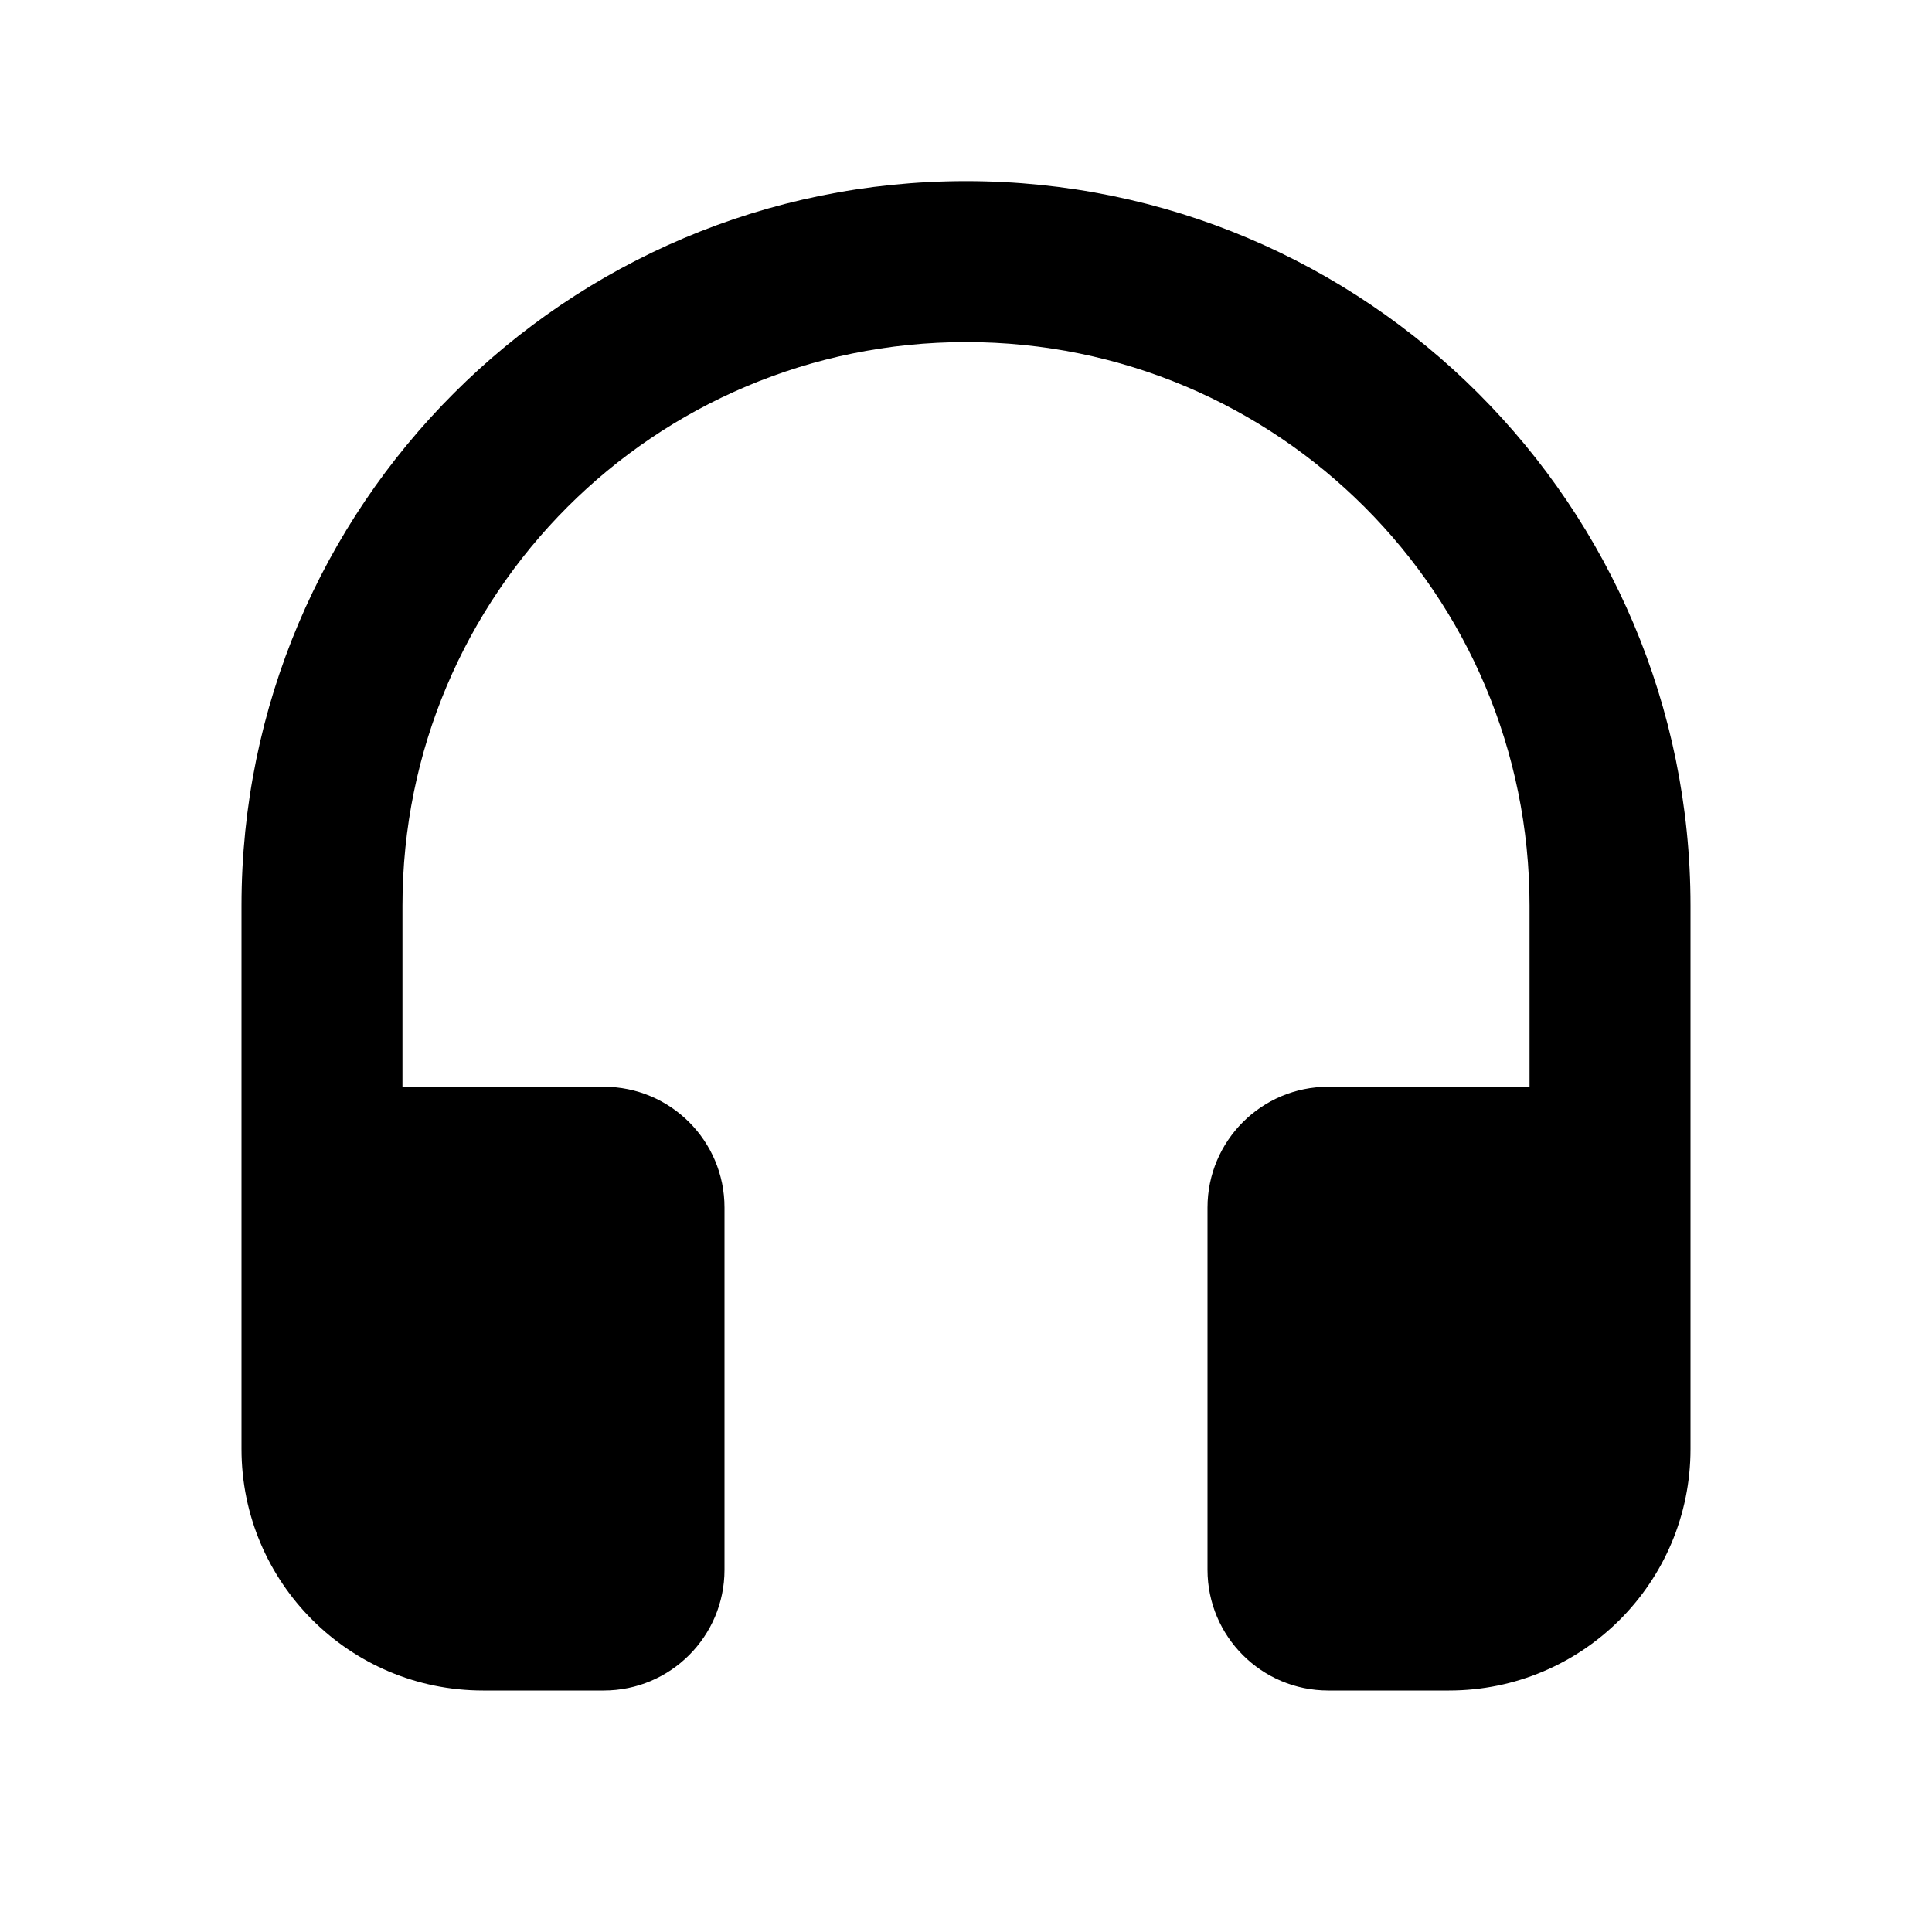
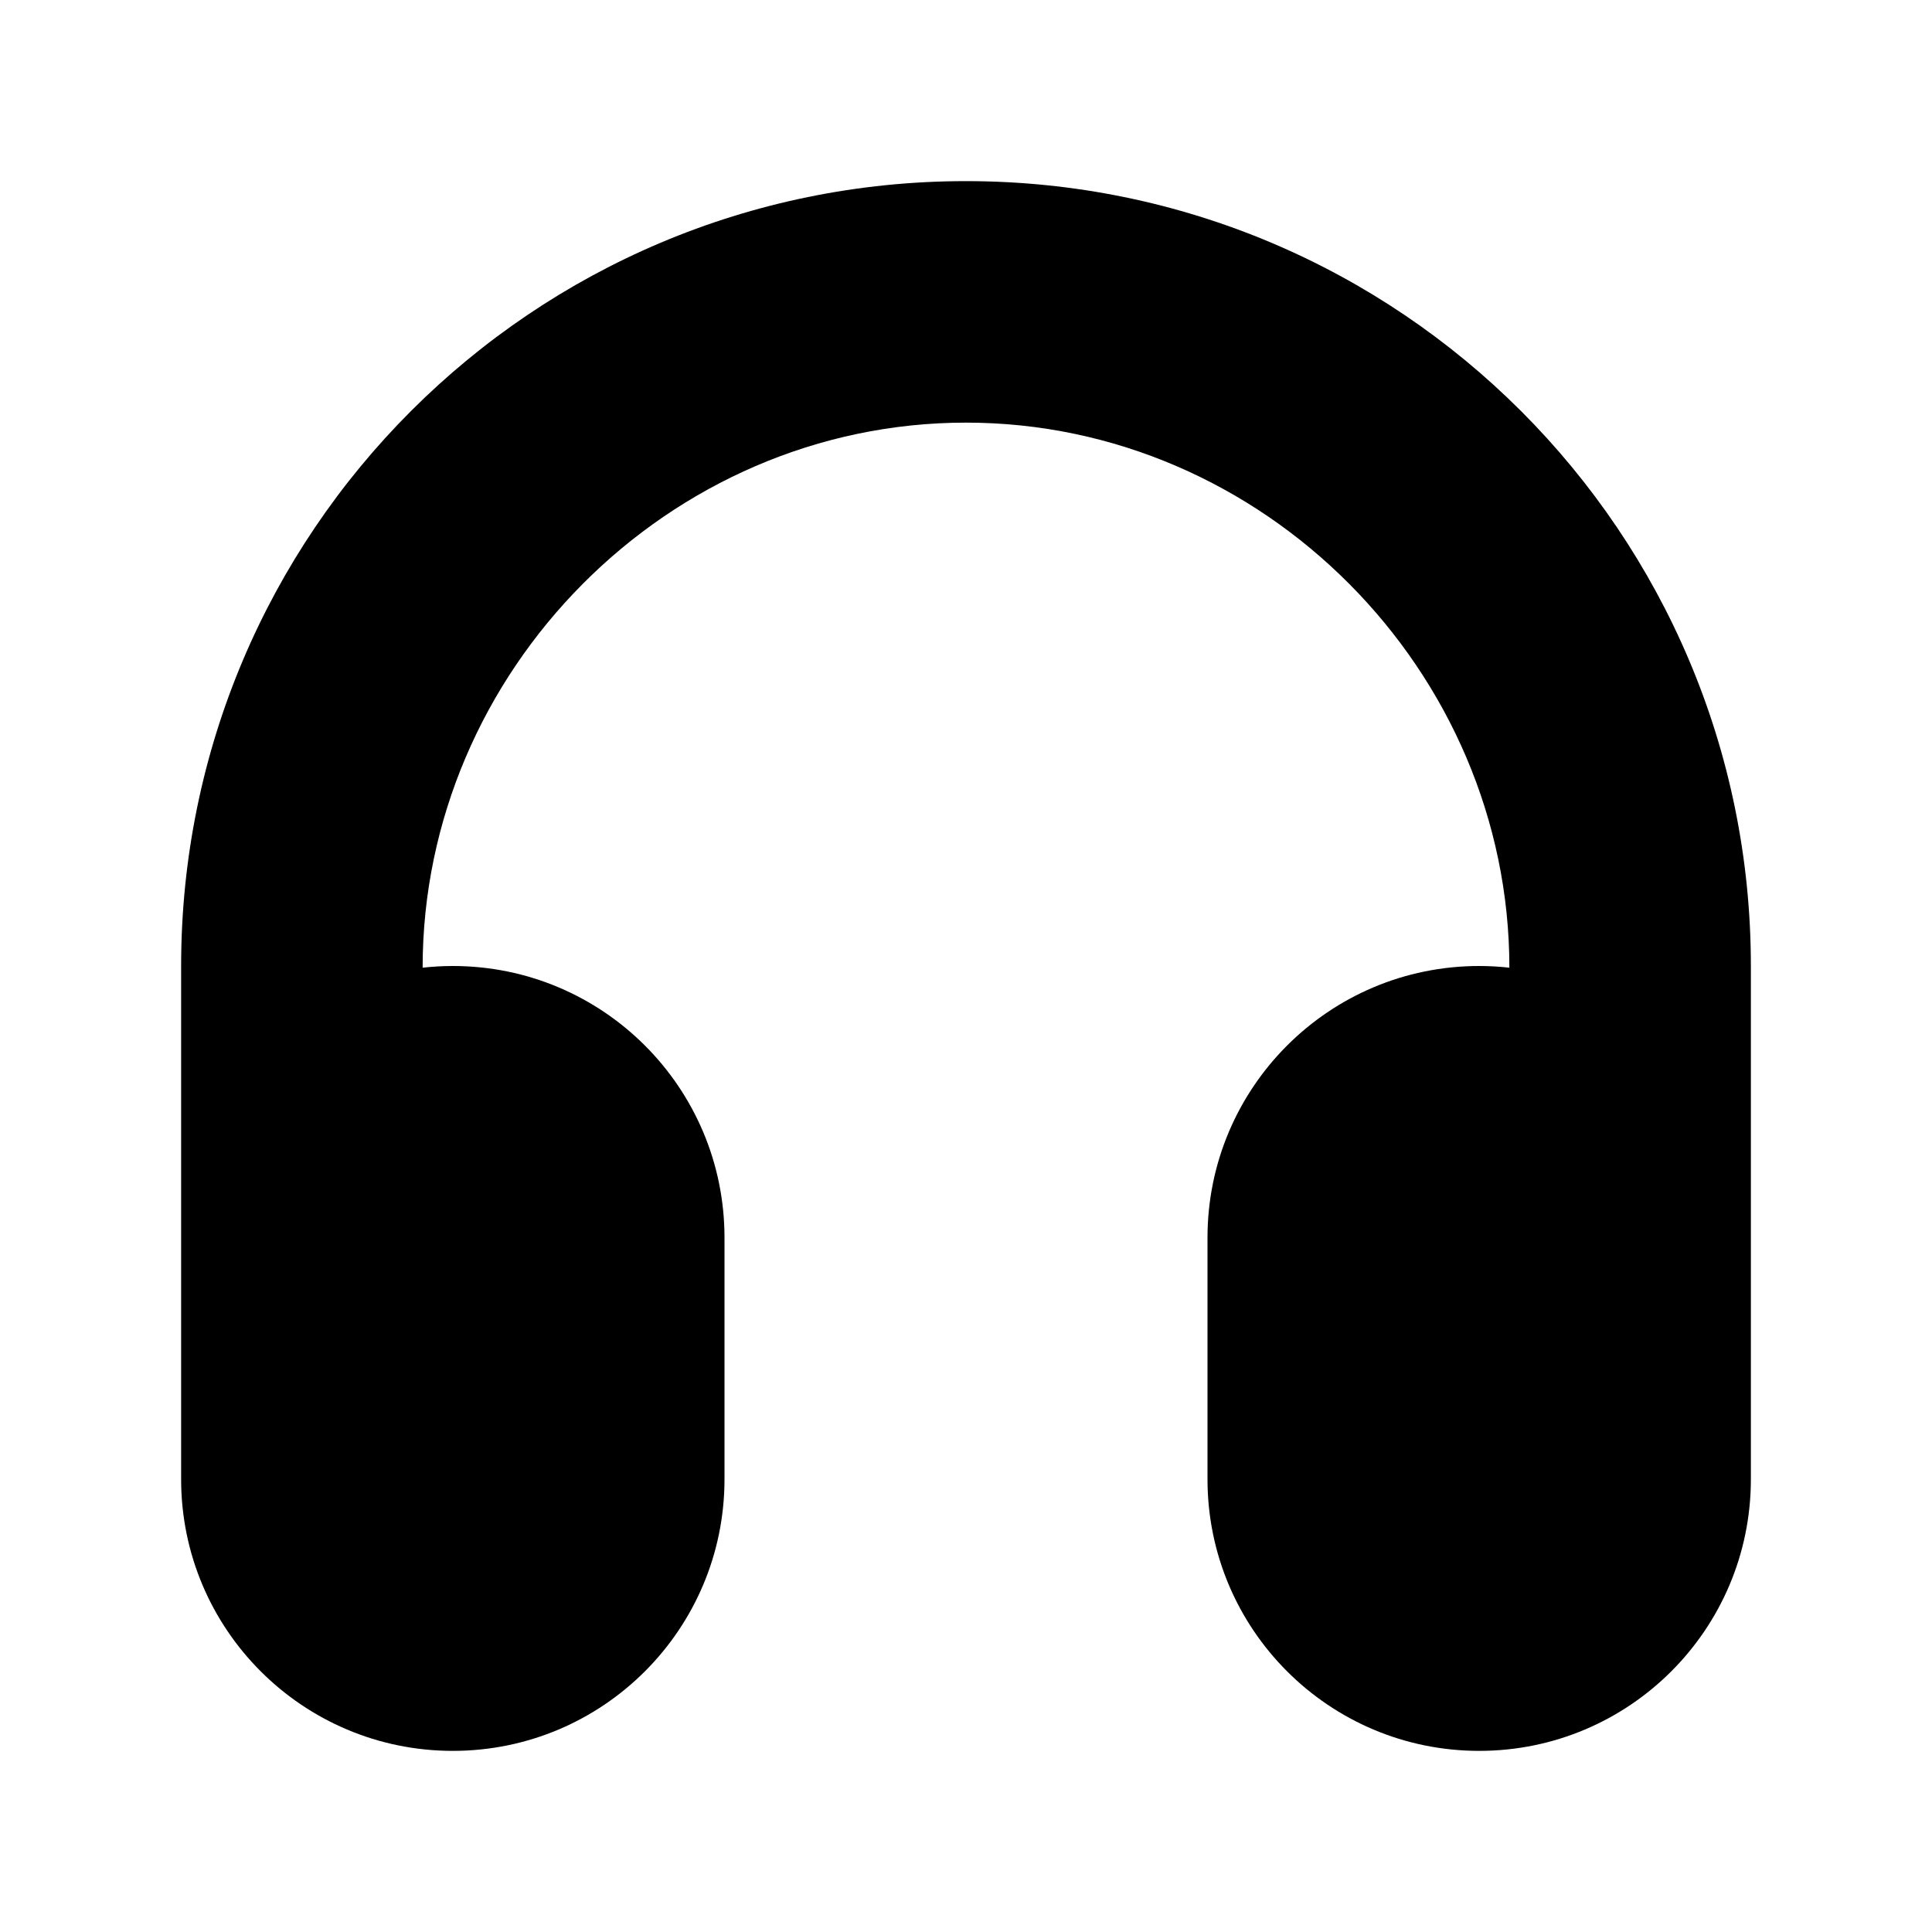
- <svg xmlns="http://www.w3.org/2000/svg" width="16px" height="16px" viewBox="0 0 16 16" version="1.1">
-   <defs />
-   <g id="Page-2" stroke="none" stroke-width="1" fill="none" fill-rule="evenodd">
-     <g id="broadcast_16">
-       <polygon id="Shape" points="0 0 16 0 16 16 0 16" />
-       <path d="M8,1.5 C4.687,1.5 2,4.187 2,7.5 L2,12 C2,13.105 2.895,14 4,14 L5,14 C5.552,14 6,13.552 6,13 L6,10 C6,9.448 5.552,9 5,9 L3.333,9 L3.333,7.5 C3.333,4.92 5.42,2.833 8,2.833 C10.58,2.833 12.667,4.92 12.667,7.5 L12.667,9 L11,9 C10.448,9 10,9.448 10,10 L10,13 C10,13.552 10.448,14 11,14 L12,14 C13.105,14 14,13.105 14,12 L14,7.5 C14,4.187 11.313,1.5 8,1.5 Z" id="Mask" fill="currentColor" fill-rule="nonzero" />
-     </g>
-   </g>
+ <svg xmlns="http://www.w3.org/2000/svg" width="16" height="16" fill="none" viewBox="0 0 16 16">
+   <path fill="currentColor" d="M8 1.5C4.41 1.5 1.5 4.41 1.5 8v4.25c0 1.243 1.007 2.25 2.25 2.25S6 13.493 6 12.25v-2C6 9.007 4.993 8 3.75 8a2.292 2.292 0 0 0-.25.014C3.5 5.556 5.537 3.5 8 3.5s4.5 2.056 4.5 4.514A2.276 2.276 0 0 0 12.25 8C11.007 8 10 9.007 10 10.25v2c0 1.243 1.007 2.25 2.25 2.25s2.25-1.007 2.25-2.25V8c0-3.59-2.91-6.5-6.5-6.5Z" />
</svg>
